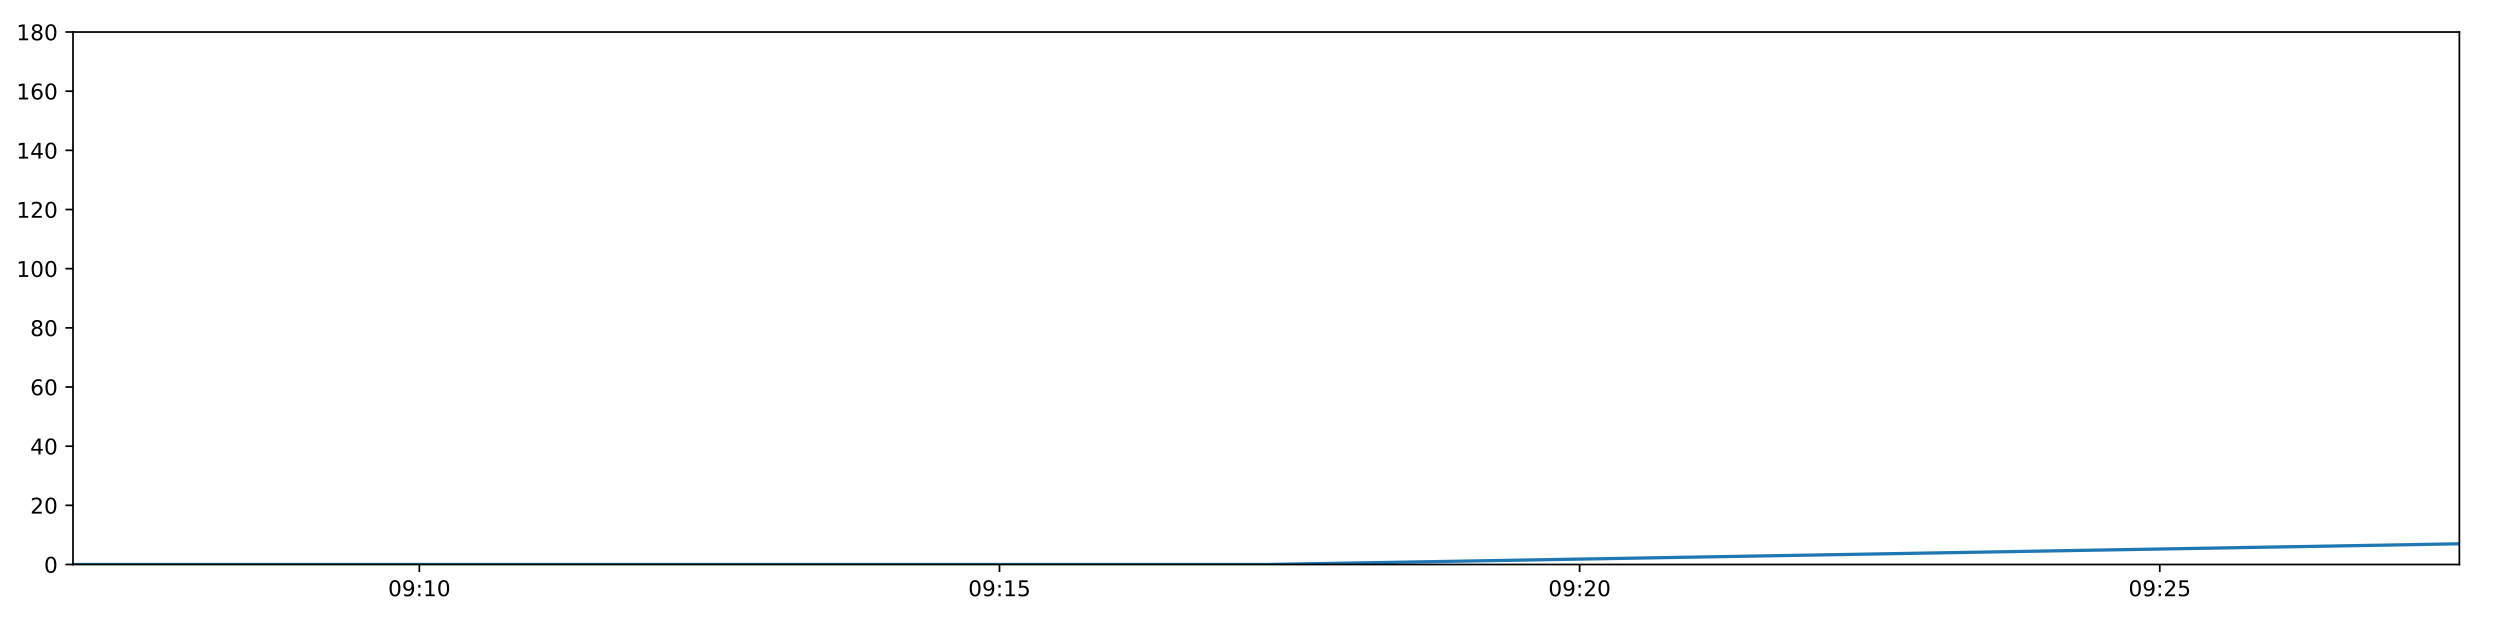
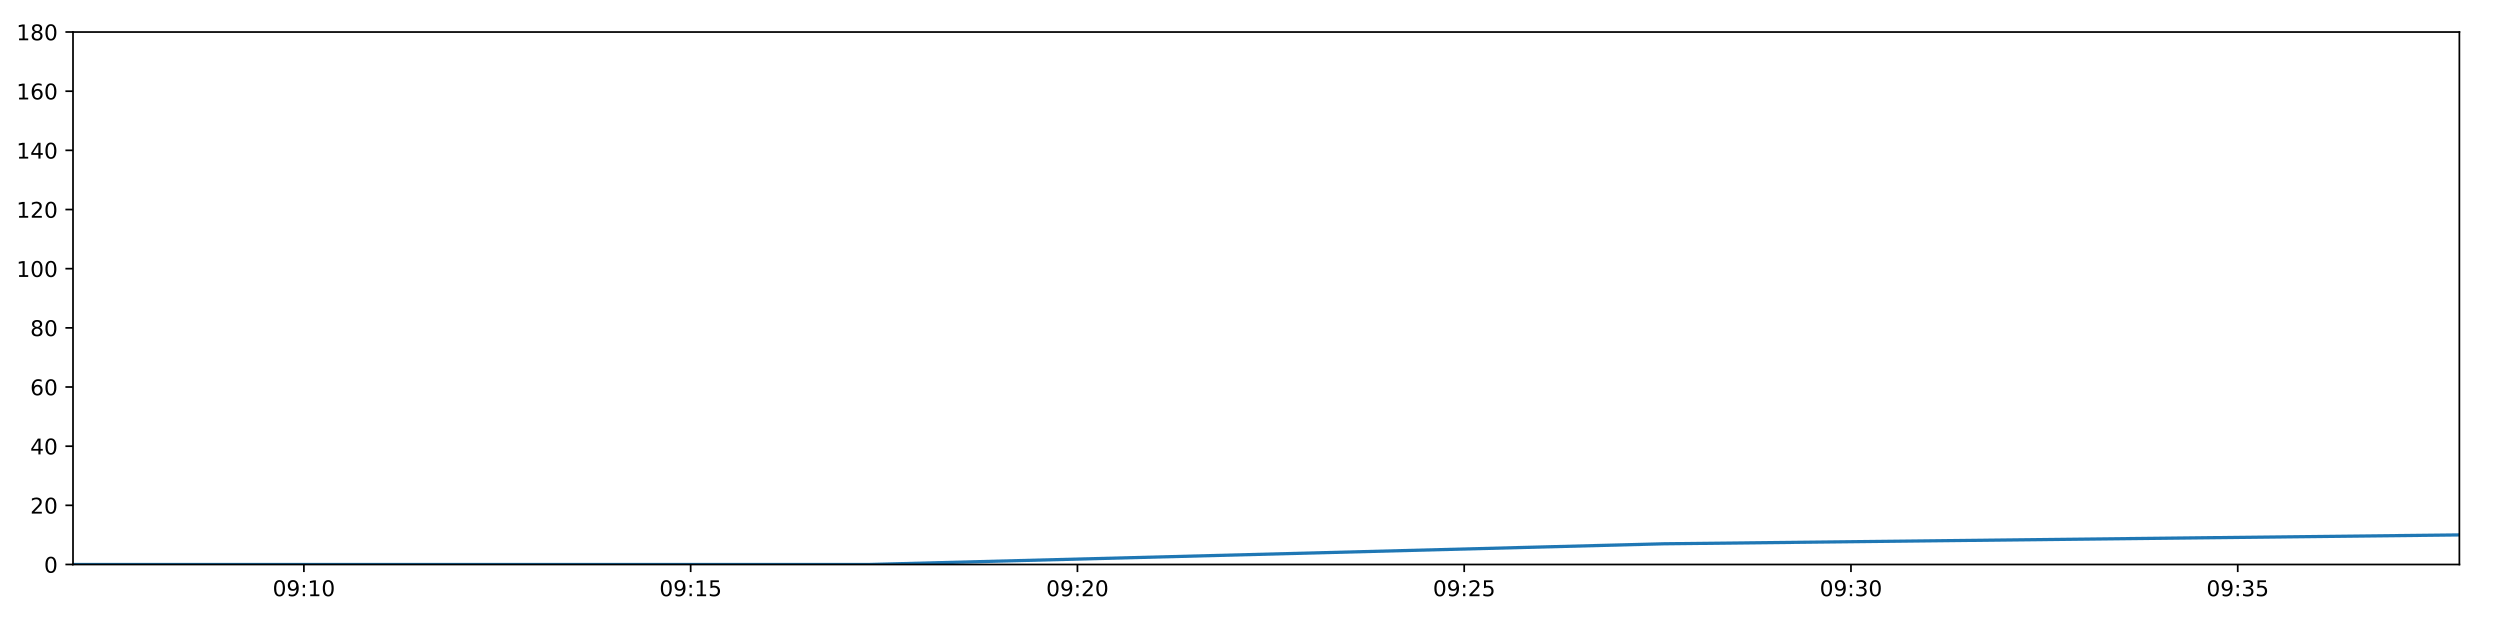
<svg xmlns="http://www.w3.org/2000/svg" xmlns:xlink="http://www.w3.org/1999/xlink" height="288pt" version="1.1" viewBox="0 0 1152 288" width="1152pt">
  <defs>
    <style type="text/css">
*{stroke-linecap:butt;stroke-linejoin:round;}
  </style>
  </defs>
  <g id="figure_1">
    <g id="patch_1">
      <path d="M 0 288  L 1152 288  L 1152 0  L 0 0  z " style="fill:#ffffff;" />
    </g>
    <g id="axes_1">
      <g id="patch_2">
        <path d="M 33.64 260.12  L 1133.28 260.12  L 1133.28 14.76  L 33.64 14.76  z " style="fill:#ffffff;" />
      </g>
      <g id="matplotlib.axis_1">
        <g id="xtick_1">
          <g id="line2d_1">
            <defs>
-               <path d="M 0 0  L 0 3.5  " id="m82e10d8b7e" style="stroke:#000000;stroke-width:0.8;" />
-             </defs>
-             <g>
-               <use style="stroke:#000000;stroke-width:0.8;" x="193.23" xlink:href="#m82e10d8b7e" y="260.12" />
+               <path d="M 0 0  L 0 3.5  " id="md3211eb6cc" style="stroke:#000000;stroke-width:0.8;" />
+             </defs>
+             <g>
+               <use style="stroke:#000000;stroke-width:0.8;" x="140.035" xlink:href="#md3211eb6cc" y="260.12" />
            </g>
          </g>
          <g id="text_1">
            <defs>
              <path d="M 31.781 66.406  Q 24.172 66.406 20.328 58.906  Q 16.5 51.422 16.5 36.375  Q 16.5 21.391 20.328 13.891  Q 24.172 6.391 31.781 6.391  Q 39.453 6.391 43.281 13.891  Q 47.125 21.391 47.125 36.375  Q 47.125 51.422 43.281 58.906  Q 39.453 66.406 31.781 66.406  z M 31.781 74.219  Q 44.047 74.219 50.516 64.516  Q 56.984 54.828 56.984 36.375  Q 56.984 17.969 50.516 8.266  Q 44.047 -1.422 31.781 -1.422  Q 19.531 -1.422 13.062 8.266  Q 6.594 17.969 6.594 36.375  Q 6.594 54.828 13.062 64.516  Q 19.531 74.219 31.781 74.219  z " id="DejaVuSans-48" />
              <path d="M 10.984 1.516  L 10.984 10.5  Q 14.703 8.734 18.5 7.812  Q 22.312 6.891 25.984 6.891  Q 35.75 6.891 40.891 13.453  Q 46.047 20.016 46.781 33.406  Q 43.953 29.203 39.594 26.953  Q 35.25 24.703 29.984 24.703  Q 19.047 24.703 12.672 31.312  Q 6.297 37.938 6.297 49.422  Q 6.297 60.641 12.938 67.422  Q 19.578 74.219 30.609 74.219  Q 43.266 74.219 49.922 64.516  Q 56.594 54.828 56.594 36.375  Q 56.594 19.141 48.406 8.859  Q 40.234 -1.422 26.422 -1.422  Q 22.703 -1.422 18.891 -0.688  Q 15.094 0.047 10.984 1.516  z M 30.609 32.422  Q 37.25 32.422 41.125 36.953  Q 45.016 41.5 45.016 49.422  Q 45.016 57.281 41.125 61.844  Q 37.25 66.406 30.609 66.406  Q 23.969 66.406 20.094 61.844  Q 16.219 57.281 16.219 49.422  Q 16.219 41.5 20.094 36.953  Q 23.969 32.422 30.609 32.422  z " id="DejaVuSans-57" />
              <path d="M 11.719 12.406  L 22.016 12.406  L 22.016 0  L 11.719 0  z M 11.719 51.703  L 22.016 51.703  L 22.016 39.312  L 11.719 39.312  z " id="DejaVuSans-58" />
              <path d="M 12.406 8.297  L 28.516 8.297  L 28.516 63.922  L 10.984 60.406  L 10.984 69.391  L 28.422 72.906  L 38.281 72.906  L 38.281 8.297  L 54.391 8.297  L 54.391 0  L 12.406 0  z " id="DejaVuSans-49" />
            </defs>
-             <g transform="translate(178.8203 274.7184)scale(0.1 -0.1)">
+             <g transform="translate(125.6256 274.7184)scale(0.1 -0.1)">
              <use xlink:href="#DejaVuSans-48" />
              <use x="63.623" xlink:href="#DejaVuSans-57" />
              <use x="127.246" xlink:href="#DejaVuSans-58" />
              <use x="160.938" xlink:href="#DejaVuSans-49" />
              <use x="224.561" xlink:href="#DejaVuSans-48" />
            </g>
          </g>
        </g>
        <g id="xtick_2">
          <g id="line2d_2">
            <g>
-               <use style="stroke:#000000;stroke-width:0.8;" x="460.559" xlink:href="#m82e10d8b7e" y="260.12" />
+               <use style="stroke:#000000;stroke-width:0.8;" x="318.258" xlink:href="#md3211eb6cc" y="260.12" />
            </g>
          </g>
          <g id="text_2">
            <defs>
              <path d="M 10.797 72.906  L 49.516 72.906  L 49.516 64.594  L 19.828 64.594  L 19.828 46.734  Q 21.969 47.469 24.109 47.828  Q 26.266 48.188 28.422 48.188  Q 40.625 48.188 47.75 41.5  Q 54.891 34.812 54.891 23.391  Q 54.891 11.625 47.562 5.094  Q 40.234 -1.422 26.906 -1.422  Q 22.312 -1.422 17.547 -0.641  Q 12.797 0.141 7.719 1.703  L 7.719 11.625  Q 12.109 9.234 16.797 8.062  Q 21.484 6.891 26.703 6.891  Q 35.156 6.891 40.078 11.328  Q 45.016 15.766 45.016 23.391  Q 45.016 31 40.078 35.438  Q 35.156 39.891 26.703 39.891  Q 22.75 39.891 18.812 39.016  Q 14.891 38.141 10.797 36.281  z " id="DejaVuSans-53" />
            </defs>
-             <g transform="translate(446.1499 274.7184)scale(0.1 -0.1)">
+             <g transform="translate(303.8484 274.7184)scale(0.1 -0.1)">
              <use xlink:href="#DejaVuSans-48" />
              <use x="63.623" xlink:href="#DejaVuSans-57" />
              <use x="127.246" xlink:href="#DejaVuSans-58" />
              <use x="160.938" xlink:href="#DejaVuSans-49" />
              <use x="224.561" xlink:href="#DejaVuSans-53" />
            </g>
          </g>
        </g>
        <g id="xtick_3">
          <g id="line2d_3">
            <g>
-               <use style="stroke:#000000;stroke-width:0.8;" x="727.889" xlink:href="#m82e10d8b7e" y="260.12" />
+               <use style="stroke:#000000;stroke-width:0.8;" x="496.481" xlink:href="#md3211eb6cc" y="260.12" />
            </g>
          </g>
          <g id="text_3">
            <defs>
              <path d="M 19.188 8.297  L 53.609 8.297  L 53.609 0  L 7.328 0  L 7.328 8.297  Q 12.938 14.109 22.625 23.891  Q 32.328 33.688 34.812 36.531  Q 39.547 41.844 41.422 45.531  Q 43.312 49.219 43.312 52.781  Q 43.312 58.594 39.234 62.25  Q 35.156 65.922 28.609 65.922  Q 23.969 65.922 18.812 64.312  Q 13.672 62.703 7.812 59.422  L 7.812 69.391  Q 13.766 71.781 18.938 73  Q 24.125 74.219 28.422 74.219  Q 39.75 74.219 46.484 68.547  Q 53.219 62.891 53.219 53.422  Q 53.219 48.922 51.531 44.891  Q 49.859 40.875 45.406 35.406  Q 44.188 33.984 37.641 27.219  Q 31.109 20.453 19.188 8.297  z " id="DejaVuSans-50" />
            </defs>
-             <g transform="translate(713.4796 274.7184)scale(0.1 -0.1)">
+             <g transform="translate(482.0712 274.7184)scale(0.1 -0.1)">
              <use xlink:href="#DejaVuSans-48" />
              <use x="63.623" xlink:href="#DejaVuSans-57" />
              <use x="127.246" xlink:href="#DejaVuSans-58" />
              <use x="160.938" xlink:href="#DejaVuSans-50" />
              <use x="224.561" xlink:href="#DejaVuSans-48" />
            </g>
          </g>
        </g>
        <g id="xtick_4">
          <g id="line2d_4">
            <g>
-               <use style="stroke:#000000;stroke-width:0.8;" x="995.219" xlink:href="#m82e10d8b7e" y="260.12" />
+               <use style="stroke:#000000;stroke-width:0.8;" x="674.703" xlink:href="#md3211eb6cc" y="260.12" />
            </g>
          </g>
          <g id="text_4">
-             <g transform="translate(980.8092 274.7184)scale(0.1 -0.1)">
+             <g transform="translate(660.2941 274.7184)scale(0.1 -0.1)">
              <use xlink:href="#DejaVuSans-48" />
              <use x="63.623" xlink:href="#DejaVuSans-57" />
              <use x="127.246" xlink:href="#DejaVuSans-58" />
              <use x="160.938" xlink:href="#DejaVuSans-50" />
              <use x="224.561" xlink:href="#DejaVuSans-53" />
            </g>
          </g>
        </g>
+         <g id="xtick_5">
+           <g id="line2d_5">
+             <g>
+               <use style="stroke:#000000;stroke-width:0.8;" x="852.926" xlink:href="#md3211eb6cc" y="260.12" />
+             </g>
+           </g>
+           <g id="text_5">
+             <defs>
+               <path d="M 40.578 39.312  Q 47.656 37.797 51.625 33  Q 55.609 28.219 55.609 21.188  Q 55.609 10.406 48.188 4.484  Q 40.766 -1.422 27.094 -1.422  Q 22.516 -1.422 17.656 -0.516  Q 12.797 0.391 7.625 2.203  L 7.625 11.719  Q 11.719 9.328 16.594 8.109  Q 21.484 6.891 26.812 6.891  Q 36.078 6.891 40.938 10.547  Q 45.797 14.203 45.797 21.188  Q 45.797 27.641 41.281 31.266  Q 36.766 34.906 28.719 34.906  L 20.219 34.906  L 20.219 43.016  L 29.109 43.016  Q 36.375 43.016 40.234 45.922  Q 44.094 48.828 44.094 54.297  Q 44.094 59.906 40.109 62.906  Q 36.141 65.922 28.719 65.922  Q 24.656 65.922 20.016 65.031  Q 15.375 64.156 9.812 62.312  L 9.812 71.094  Q 15.438 72.656 20.344 73.438  Q 25.25 74.219 29.594 74.219  Q 40.828 74.219 47.359 69.109  Q 53.906 64.016 53.906 55.328  Q 53.906 49.266 50.438 45.094  Q 46.969 40.922 40.578 39.312  z " id="DejaVuSans-51" />
+             </defs>
+             <g transform="translate(838.5169 274.7184)scale(0.1 -0.1)">
+               <use xlink:href="#DejaVuSans-48" />
+               <use x="63.623" xlink:href="#DejaVuSans-57" />
+               <use x="127.246" xlink:href="#DejaVuSans-58" />
+               <use x="160.938" xlink:href="#DejaVuSans-51" />
+               <use x="224.561" xlink:href="#DejaVuSans-48" />
+             </g>
+           </g>
+         </g>
+         <g id="xtick_6">
+           <g id="line2d_6">
+             <g>
+               <use style="stroke:#000000;stroke-width:0.8;" x="1031.149" xlink:href="#md3211eb6cc" y="260.12" />
+             </g>
+           </g>
+           <g id="text_6">
+             <g transform="translate(1016.74 274.7184)scale(0.1 -0.1)">
+               <use xlink:href="#DejaVuSans-48" />
+               <use x="63.623" xlink:href="#DejaVuSans-57" />
+               <use x="127.246" xlink:href="#DejaVuSans-58" />
+               <use x="160.938" xlink:href="#DejaVuSans-51" />
+               <use x="224.561" xlink:href="#DejaVuSans-53" />
+             </g>
+           </g>
+         </g>
      </g>
      <g id="matplotlib.axis_2">
        <g id="ytick_1">
-           <g id="line2d_5">
-             <defs>
-               <path d="M 0 0  L -3.5 0  " id="m1439b28642" style="stroke:#000000;stroke-width:0.8;" />
-             </defs>
-             <g>
-               <use style="stroke:#000000;stroke-width:0.8;" x="33.64" xlink:href="#m1439b28642" y="260.12" />
-             </g>
-           </g>
-           <g id="text_5">
+           <g id="line2d_7">
+             <defs>
+               <path d="M 0 0  L -3.5 0  " id="m63ab564c1e" style="stroke:#000000;stroke-width:0.8;" />
+             </defs>
+             <g>
+               <use style="stroke:#000000;stroke-width:0.8;" x="33.64" xlink:href="#m63ab564c1e" y="260.12" />
+             </g>
+           </g>
+           <g id="text_7">
            <g transform="translate(20.2775 263.9192)scale(0.1 -0.1)">
              <use xlink:href="#DejaVuSans-48" />
            </g>
          </g>
        </g>
        <g id="ytick_2">
-           <g id="line2d_6">
-             <g>
-               <use style="stroke:#000000;stroke-width:0.8;" x="33.64" xlink:href="#m1439b28642" y="232.858" />
-             </g>
-           </g>
-           <g id="text_6">
+           <g id="line2d_8">
+             <g>
+               <use style="stroke:#000000;stroke-width:0.8;" x="33.64" xlink:href="#m63ab564c1e" y="232.858" />
+             </g>
+           </g>
+           <g id="text_8">
            <g transform="translate(13.915 236.657)scale(0.1 -0.1)">
              <use xlink:href="#DejaVuSans-50" />
              <use x="63.623" xlink:href="#DejaVuSans-48" />
            </g>
          </g>
        </g>
        <g id="ytick_3">
-           <g id="line2d_7">
-             <g>
-               <use style="stroke:#000000;stroke-width:0.8;" x="33.64" xlink:href="#m1439b28642" y="205.596" />
-             </g>
-           </g>
-           <g id="text_7">
+           <g id="line2d_9">
+             <g>
+               <use style="stroke:#000000;stroke-width:0.8;" x="33.64" xlink:href="#m63ab564c1e" y="205.596" />
+             </g>
+           </g>
+           <g id="text_9">
            <defs>
              <path d="M 37.797 64.312  L 12.891 25.391  L 37.797 25.391  z M 35.203 72.906  L 47.609 72.906  L 47.609 25.391  L 58.016 25.391  L 58.016 17.188  L 47.609 17.188  L 47.609 0  L 37.797 0  L 37.797 17.188  L 4.891 17.188  L 4.891 26.703  z " id="DejaVuSans-52" />
            </defs>
            <g transform="translate(13.915 209.3948)scale(0.1 -0.1)">
              <use xlink:href="#DejaVuSans-52" />
              <use x="63.623" xlink:href="#DejaVuSans-48" />
            </g>
          </g>
        </g>
        <g id="ytick_4">
-           <g id="line2d_8">
-             <g>
-               <use style="stroke:#000000;stroke-width:0.8;" x="33.64" xlink:href="#m1439b28642" y="178.333" />
-             </g>
-           </g>
-           <g id="text_8">
+           <g id="line2d_10">
+             <g>
+               <use style="stroke:#000000;stroke-width:0.8;" x="33.64" xlink:href="#m63ab564c1e" y="178.333" />
+             </g>
+           </g>
+           <g id="text_10">
            <defs>
              <path d="M 33.016 40.375  Q 26.375 40.375 22.484 35.828  Q 18.609 31.297 18.609 23.391  Q 18.609 15.531 22.484 10.953  Q 26.375 6.391 33.016 6.391  Q 39.656 6.391 43.531 10.953  Q 47.406 15.531 47.406 23.391  Q 47.406 31.297 43.531 35.828  Q 39.656 40.375 33.016 40.375  z M 52.594 71.297  L 52.594 62.312  Q 48.875 64.062 45.094 64.984  Q 41.312 65.922 37.594 65.922  Q 27.828 65.922 22.672 59.328  Q 17.531 52.734 16.797 39.406  Q 19.672 43.656 24.016 45.922  Q 28.375 48.188 33.594 48.188  Q 44.578 48.188 50.953 41.516  Q 57.328 34.859 57.328 23.391  Q 57.328 12.156 50.688 5.359  Q 44.047 -1.422 33.016 -1.422  Q 20.359 -1.422 13.672 8.266  Q 6.984 17.969 6.984 36.375  Q 6.984 53.656 15.188 63.938  Q 23.391 74.219 37.203 74.219  Q 40.922 74.219 44.703 73.484  Q 48.484 72.75 52.594 71.297  z " id="DejaVuSans-54" />
            </defs>
            <g transform="translate(13.915 182.1326)scale(0.1 -0.1)">
              <use xlink:href="#DejaVuSans-54" />
              <use x="63.623" xlink:href="#DejaVuSans-48" />
            </g>
          </g>
        </g>
        <g id="ytick_5">
-           <g id="line2d_9">
-             <g>
-               <use style="stroke:#000000;stroke-width:0.8;" x="33.64" xlink:href="#m1439b28642" y="151.071" />
-             </g>
-           </g>
-           <g id="text_9">
+           <g id="line2d_11">
+             <g>
+               <use style="stroke:#000000;stroke-width:0.8;" x="33.64" xlink:href="#m63ab564c1e" y="151.071" />
+             </g>
+           </g>
+           <g id="text_11">
            <defs>
              <path d="M 31.781 34.625  Q 24.75 34.625 20.719 30.859  Q 16.703 27.094 16.703 20.516  Q 16.703 13.922 20.719 10.156  Q 24.75 6.391 31.781 6.391  Q 38.812 6.391 42.859 10.172  Q 46.922 13.969 46.922 20.516  Q 46.922 27.094 42.891 30.859  Q 38.875 34.625 31.781 34.625  z M 21.922 38.812  Q 15.578 40.375 12.031 44.719  Q 8.5 49.078 8.5 55.328  Q 8.5 64.062 14.719 69.141  Q 20.953 74.219 31.781 74.219  Q 42.672 74.219 48.875 69.141  Q 55.078 64.062 55.078 55.328  Q 55.078 49.078 51.531 44.719  Q 48 40.375 41.703 38.812  Q 48.828 37.156 52.797 32.312  Q 56.781 27.484 56.781 20.516  Q 56.781 9.906 50.312 4.234  Q 43.844 -1.422 31.781 -1.422  Q 19.734 -1.422 13.25 4.234  Q 6.781 9.906 6.781 20.516  Q 6.781 27.484 10.781 32.312  Q 14.797 37.156 21.922 38.812  z M 18.312 54.391  Q 18.312 48.734 21.844 45.562  Q 25.391 42.391 31.781 42.391  Q 38.141 42.391 41.719 45.562  Q 45.312 48.734 45.312 54.391  Q 45.312 60.062 41.719 63.234  Q 38.141 66.406 31.781 66.406  Q 25.391 66.406 21.844 63.234  Q 18.312 60.062 18.312 54.391  z " id="DejaVuSans-56" />
            </defs>
            <g transform="translate(13.915 154.8703)scale(0.1 -0.1)">
              <use xlink:href="#DejaVuSans-56" />
              <use x="63.623" xlink:href="#DejaVuSans-48" />
            </g>
          </g>
        </g>
        <g id="ytick_6">
-           <g id="line2d_10">
-             <g>
-               <use style="stroke:#000000;stroke-width:0.8;" x="33.64" xlink:href="#m1439b28642" y="123.809" />
-             </g>
-           </g>
-           <g id="text_10">
+           <g id="line2d_12">
+             <g>
+               <use style="stroke:#000000;stroke-width:0.8;" x="33.64" xlink:href="#m63ab564c1e" y="123.809" />
+             </g>
+           </g>
+           <g id="text_12">
            <g transform="translate(7.5525 127.6081)scale(0.1 -0.1)">
              <use xlink:href="#DejaVuSans-49" />
              <use x="63.623" xlink:href="#DejaVuSans-48" />
              <use x="127.246" xlink:href="#DejaVuSans-48" />
            </g>
          </g>
        </g>
        <g id="ytick_7">
-           <g id="line2d_11">
-             <g>
-               <use style="stroke:#000000;stroke-width:0.8;" x="33.64" xlink:href="#m1439b28642" y="96.547" />
-             </g>
-           </g>
-           <g id="text_11">
+           <g id="line2d_13">
+             <g>
+               <use style="stroke:#000000;stroke-width:0.8;" x="33.64" xlink:href="#m63ab564c1e" y="96.547" />
+             </g>
+           </g>
+           <g id="text_13">
            <g transform="translate(7.5525 100.3459)scale(0.1 -0.1)">
              <use xlink:href="#DejaVuSans-49" />
              <use x="63.623" xlink:href="#DejaVuSans-50" />
              <use x="127.246" xlink:href="#DejaVuSans-48" />
            </g>
          </g>
        </g>
        <g id="ytick_8">
-           <g id="line2d_12">
-             <g>
-               <use style="stroke:#000000;stroke-width:0.8;" x="33.64" xlink:href="#m1439b28642" y="69.284" />
-             </g>
-           </g>
-           <g id="text_12">
+           <g id="line2d_14">
+             <g>
+               <use style="stroke:#000000;stroke-width:0.8;" x="33.64" xlink:href="#m63ab564c1e" y="69.284" />
+             </g>
+           </g>
+           <g id="text_14">
            <g transform="translate(7.5525 73.08366)scale(0.1 -0.1)">
              <use xlink:href="#DejaVuSans-49" />
              <use x="63.623" xlink:href="#DejaVuSans-52" />
              <use x="127.246" xlink:href="#DejaVuSans-48" />
            </g>
          </g>
        </g>
        <g id="ytick_9">
-           <g id="line2d_13">
-             <g>
-               <use style="stroke:#000000;stroke-width:0.8;" x="33.64" xlink:href="#m1439b28642" y="42.022" />
-             </g>
-           </g>
-           <g id="text_13">
+           <g id="line2d_15">
+             <g>
+               <use style="stroke:#000000;stroke-width:0.8;" x="33.64" xlink:href="#m63ab564c1e" y="42.022" />
+             </g>
+           </g>
+           <g id="text_15">
            <g transform="translate(7.5525 45.82144)scale(0.1 -0.1)">
              <use xlink:href="#DejaVuSans-49" />
              <use x="63.623" xlink:href="#DejaVuSans-54" />
              <use x="127.246" xlink:href="#DejaVuSans-48" />
            </g>
          </g>
        </g>
        <g id="ytick_10">
-           <g id="line2d_14">
-             <g>
-               <use style="stroke:#000000;stroke-width:0.8;" x="33.64" xlink:href="#m1439b28642" y="14.76" />
-             </g>
-           </g>
-           <g id="text_14">
+           <g id="line2d_16">
+             <g>
+               <use style="stroke:#000000;stroke-width:0.8;" x="33.64" xlink:href="#m63ab564c1e" y="14.76" />
+             </g>
+           </g>
+           <g id="text_16">
            <g transform="translate(7.5525 18.55922)scale(0.1 -0.1)">
              <use xlink:href="#DejaVuSans-49" />
              <use x="63.623" xlink:href="#DejaVuSans-56" />
              <use x="127.246" xlink:href="#DejaVuSans-48" />
            </g>
          </g>
        </g>
      </g>
-       <g id="line2d_15">
-         <path clip-path="url(#p522757b460)" d="M 33.64 260.12  L 583.762 260.12  L 1133.28 250.578  " style="fill:none;stroke:#1f77b4;stroke-linecap:square;stroke-width:1.5;" />
+       <g id="line2d_17">
+         <path clip-path="url(#p0c3bfda97b)" d="M 33.64 260.12  L 400.394 260.12  L 766.746 250.578  L 1133.28 246.489  " style="fill:none;stroke:#1f77b4;stroke-linecap:square;stroke-width:1.5;" />
      </g>
      <g id="patch_3">
        <path d="M 33.64 260.12  L 33.64 14.76  " style="fill:none;stroke:#000000;stroke-linecap:square;stroke-linejoin:miter;stroke-width:0.8;" />
      </g>
      <g id="patch_4">
        <path d="M 1133.28 260.12  L 1133.28 14.76  " style="fill:none;stroke:#000000;stroke-linecap:square;stroke-linejoin:miter;stroke-width:0.8;" />
      </g>
      <g id="patch_5">
        <path d="M 33.64 260.12  L 1133.28 260.12  " style="fill:none;stroke:#000000;stroke-linecap:square;stroke-linejoin:miter;stroke-width:0.8;" />
      </g>
      <g id="patch_6">
        <path d="M 33.64 14.76  L 1133.28 14.76  " style="fill:none;stroke:#000000;stroke-linecap:square;stroke-linejoin:miter;stroke-width:0.8;" />
      </g>
    </g>
  </g>
  <defs>
-     <clipPath id="p522757b460">
+     <clipPath id="p0c3bfda97b">
      <rect height="245.36" width="1099.64" x="33.64" y="14.76" />
    </clipPath>
  </defs>
</svg>
